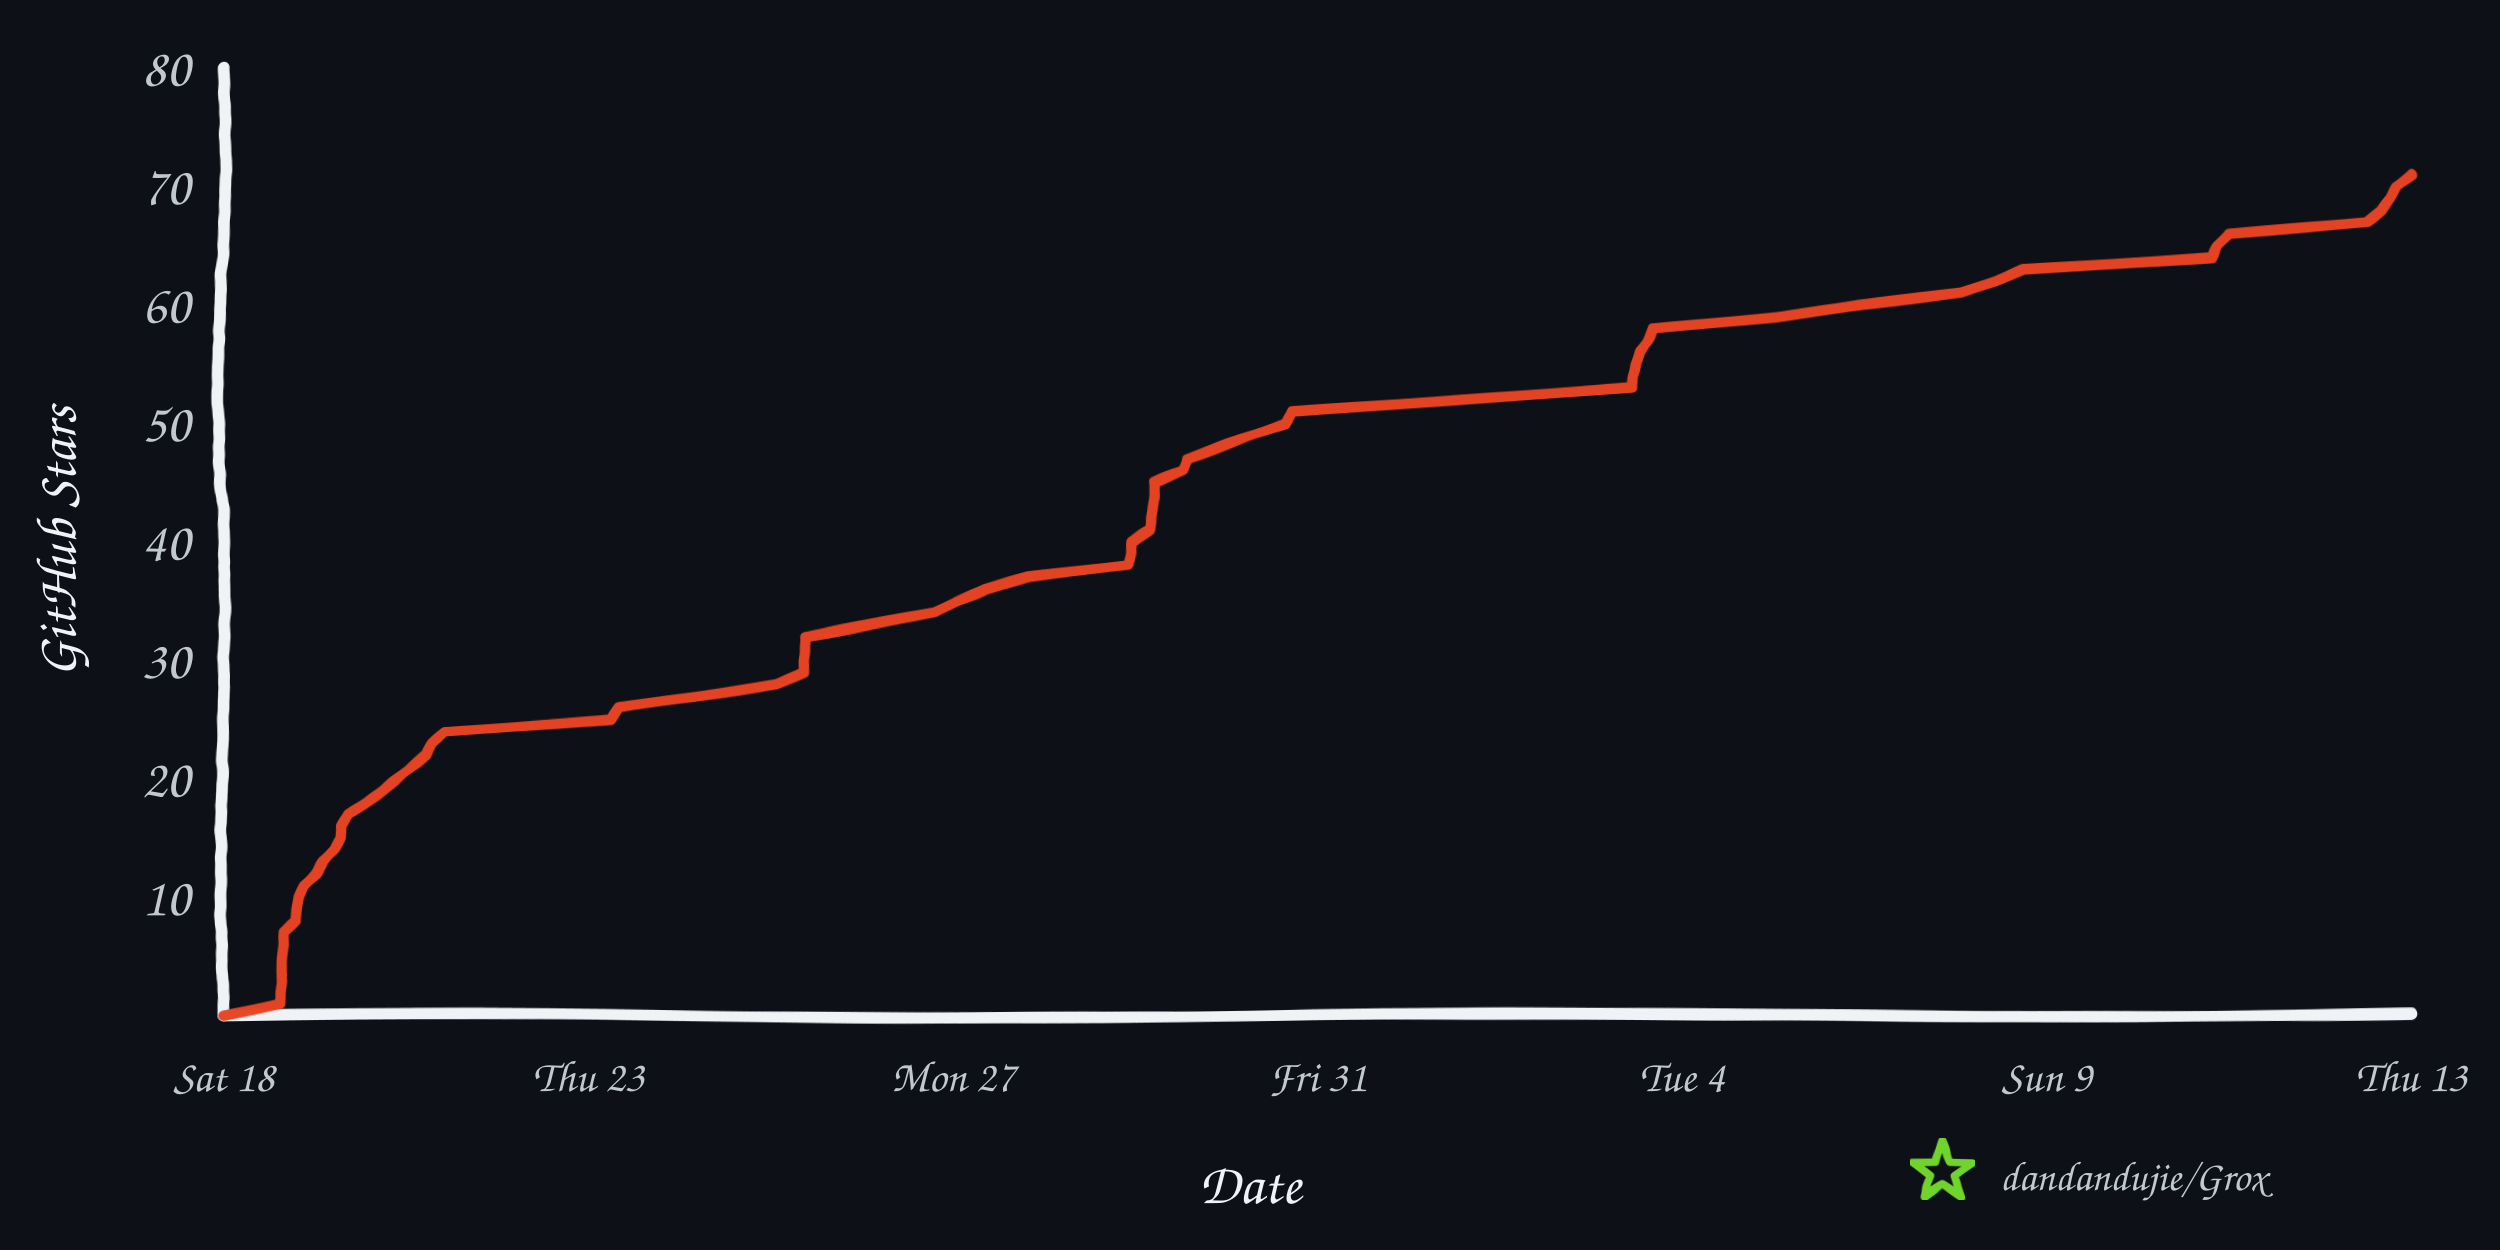
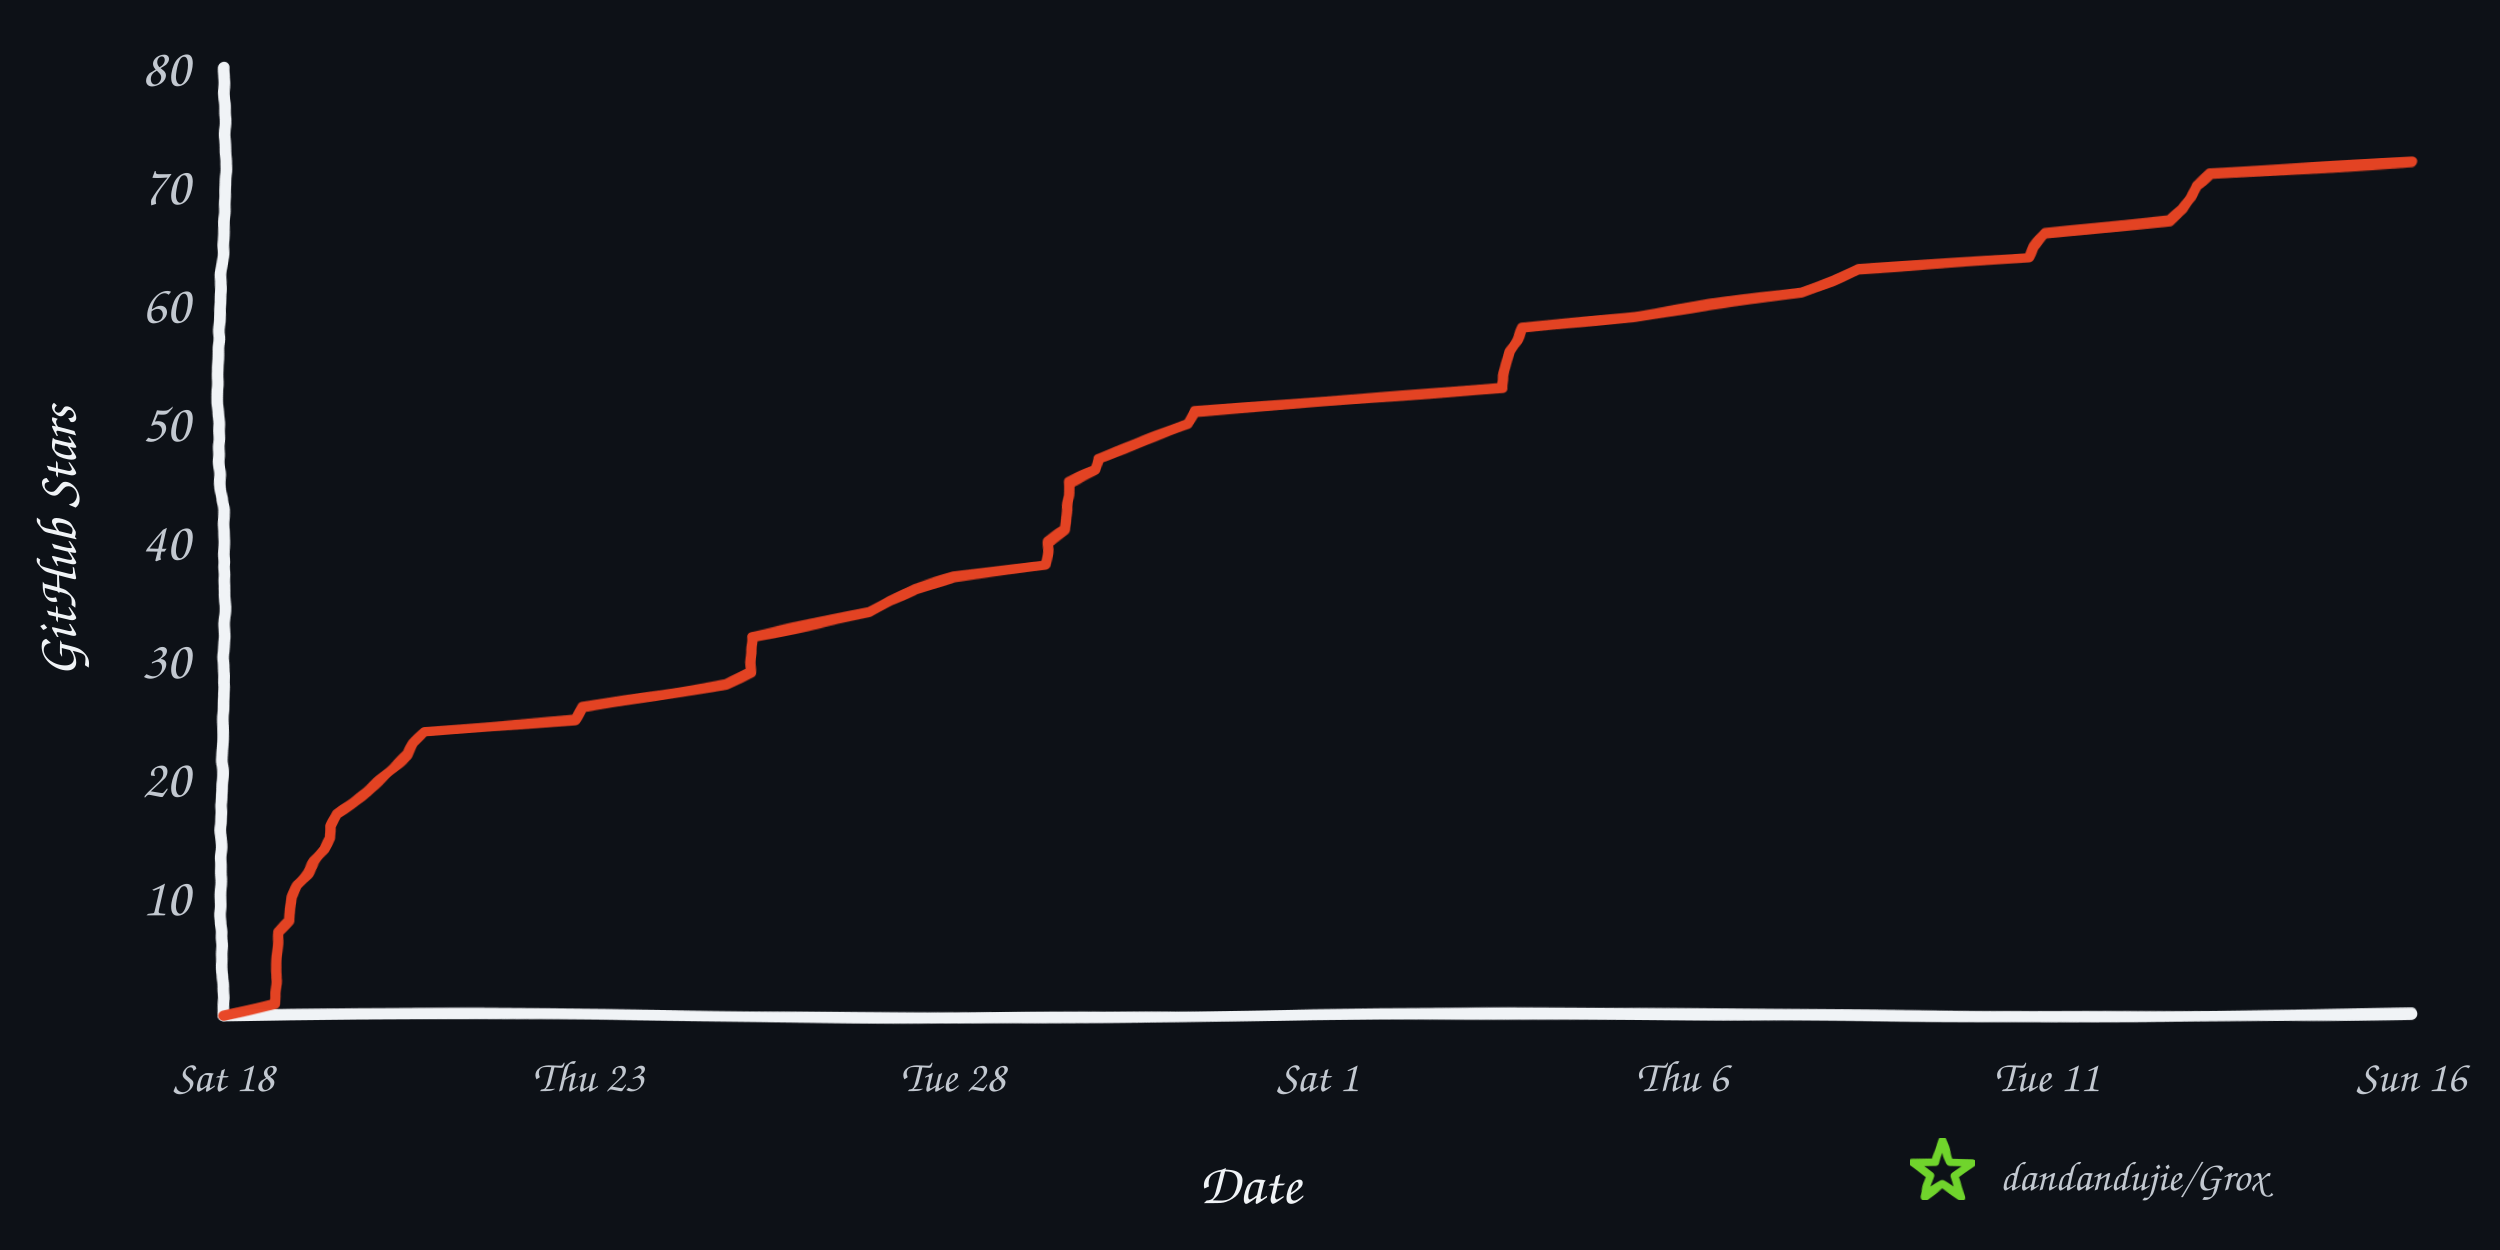
<svg xmlns="http://www.w3.org/2000/svg" width="960" height="480" viewBox="0 0 960 480" role="img" aria-labelledby="title desc">
  <defs>
    <filter id="rough" x="-4%" y="-4%" width="108%" height="108%">
      <feTurbulence type="fractalNoise" baseFrequency="0.008 0.12" numOctaves="2" seed="17" result="noise" />
      <feDisplacementMap in="SourceGraphic" in2="noise" scale="1.6" xChannelSelector="R" yChannelSelector="G" />
    </filter>
  </defs>
  <rect width="960" height="480" fill="#0d1117" />
  <g filter="url(#rough)" fill="none" stroke-linecap="round" stroke-linejoin="round">
    <path d="M 86 390 C 225 387, 336 393, 478 390 S 720 393, 926 389" stroke="#f0f3f6" stroke-width="4.5" />
    <path d="M 86 390 C 82 322, 89 254, 85 188 S 89 88, 86 26" stroke="#f0f3f6" stroke-width="4.5" />
-     <path d="M 86.0 390.0 L 107.6 385.4 L 107.7 380.9 L 108.1 376.4 L 108.3 371.8 L 108.4 367.3 L 108.6 362.7 L 108.9 358.1 L 113.8 353.6 L 113.9 349.1 L 114.6 344.5 L 116.7 339.9 L 121.3 335.4 L 124.4 330.9 L 128.4 326.3 L 130.9 321.8 L 131.0 317.2 L 133.7 312.6 L 140.7 308.1 L 147.0 303.6 L 152.8 299.0 L 158.1 294.4 L 163.8 289.9 L 166.2 285.4 L 170.9 280.8 L 234.5 276.3 L 237.7 271.7 L 269.1 267.1 L 298.2 262.6 L 308.9 258.1 L 309.2 253.5 L 309.3 248.9 L 309.3 244.4 L 334.8 239.8 L 359.0 235.3 L 367.4 230.8 L 378.5 226.2 L 395.1 221.7 L 433.5 217.1 L 434.1 212.6 L 434.5 208.0 L 441.9 203.5 L 442.2 198.9 L 442.6 194.3 L 443.1 189.8 L 443.1 185.3 L 454.5 180.7 L 455.6 176.2 L 468.2 171.6 L 480.9 167.0 L 493.6 162.5 L 496.2 158.0 L 561.2 153.4 L 626.8 148.8 L 627.2 144.3 L 628.3 139.8 L 629.7 135.2 L 632.7 130.6 L 634.8 126.1 L 682.9 121.6 L 714.0 117.0 L 753.3 112.4 L 766.4 107.9 L 776.9 103.4 L 849.4 98.8 L 851.6 94.3 L 855.8 89.7 L 908.7 85.1 L 914.5 80.6 L 917.8 76.1 L 920.0 71.5 L 926.0 66.9 L 926.0 66.9" stroke="#e84424" stroke-width="4" opacity="0.98" />
+     <path d="M 86.0 390.0 L 105.6 385.4 L 105.7 380.9 L 106.1 376.4 L 106.2 371.8 L 106.3 367.3 L 106.5 362.7 L 106.8 358.1 L 111.3 353.6 L 111.4 349.1 L 111.9 344.5 L 113.9 339.9 L 118.1 335.4 L 120.9 330.9 L 124.5 326.3 L 126.8 321.8 L 126.9 317.2 L 129.3 312.6 L 135.7 308.1 L 141.4 303.6 L 146.6 299.0 L 151.5 294.4 L 156.6 289.9 L 158.9 285.4 L 163.1 280.8 L 220.9 276.3 L 223.8 271.7 L 252.2 267.1 L 278.7 262.6 L 288.4 258.1 L 288.7 253.5 L 288.7 248.9 L 288.8 244.4 L 311.9 239.8 L 333.9 235.3 L 341.6 230.8 L 351.6 226.2 L 366.6 221.7 L 401.6 217.1 L 402.0 212.6 L 402.5 208.0 L 409.2 203.5 L 409.4 198.9 L 409.8 194.3 L 410.3 189.8 L 410.3 185.3 L 420.6 180.7 L 421.6 176.2 L 433.0 171.6 L 444.6 167.0 L 456.1 162.5 L 458.5 158.0 L 517.5 153.4 L 577.1 148.8 L 577.4 144.3 L 578.5 139.8 L 579.7 135.2 L 582.4 130.6 L 584.3 126.1 L 628.0 121.6 L 656.3 117.0 L 691.9 112.4 L 703.8 107.9 L 713.4 103.4 L 779.2 98.8 L 781.2 94.3 L 785.0 89.7 L 833.1 85.1 L 838.3 80.6 L 841.3 76.1 L 843.3 71.5 L 848.8 66.9 L 926.0 62.4 L 926.0 62.4" stroke="#e84424" stroke-width="4" opacity="0.98" />
  </g>
  <text x="73" y="351.5" text-anchor="end" fill="#c2c8d0" font-family="'Comic Sans MS','Segoe Print','Bradley Hand',cursive" font-size="21">10</text>
  <text x="73" y="306.0" text-anchor="end" fill="#c2c8d0" font-family="'Comic Sans MS','Segoe Print','Bradley Hand',cursive" font-size="21">20</text>
  <text x="73" y="260.5" text-anchor="end" fill="#c2c8d0" font-family="'Comic Sans MS','Segoe Print','Bradley Hand',cursive" font-size="21">30</text>
  <text x="73" y="215.0" text-anchor="end" fill="#c2c8d0" font-family="'Comic Sans MS','Segoe Print','Bradley Hand',cursive" font-size="21">40</text>
  <text x="73" y="169.5" text-anchor="end" fill="#c2c8d0" font-family="'Comic Sans MS','Segoe Print','Bradley Hand',cursive" font-size="21">50</text>
  <text x="73" y="124.0" text-anchor="end" fill="#c2c8d0" font-family="'Comic Sans MS','Segoe Print','Bradley Hand',cursive" font-size="21">60</text>
  <text x="73" y="78.5" text-anchor="end" fill="#c2c8d0" font-family="'Comic Sans MS','Segoe Print','Bradley Hand',cursive" font-size="21">70</text>
  <text x="73" y="33.0" text-anchor="end" fill="#c2c8d0" font-family="'Comic Sans MS','Segoe Print','Bradley Hand',cursive" font-size="21">80</text>
  <text x="86.0" y="419" text-anchor="middle" fill="#c2c8d0" font-family="'Comic Sans MS','Segoe Print','Bradley Hand',cursive" font-size="17">Sat 18</text>
  <text x="226.0" y="419" text-anchor="middle" fill="#c2c8d0" font-family="'Comic Sans MS','Segoe Print','Bradley Hand',cursive" font-size="17">Thu 23</text>
-   <text x="366.0" y="419" text-anchor="middle" fill="#c2c8d0" font-family="'Comic Sans MS','Segoe Print','Bradley Hand',cursive" font-size="17">Mon 27</text>
-   <text x="506.0" y="419" text-anchor="middle" fill="#c2c8d0" font-family="'Comic Sans MS','Segoe Print','Bradley Hand',cursive" font-size="17">Fri 31</text>
-   <text x="646.0" y="419" text-anchor="middle" fill="#c2c8d0" font-family="'Comic Sans MS','Segoe Print','Bradley Hand',cursive" font-size="17">Tue 4</text>
-   <text x="786.0" y="419" text-anchor="middle" fill="#c2c8d0" font-family="'Comic Sans MS','Segoe Print','Bradley Hand',cursive" font-size="17">Sun 9</text>
-   <text x="926.0" y="419" text-anchor="middle" fill="#c2c8d0" font-family="'Comic Sans MS','Segoe Print','Bradley Hand',cursive" font-size="17">Thu 13</text>
+   <text x="366.0" y="419" text-anchor="middle" fill="#c2c8d0" font-family="'Comic Sans MS','Segoe Print','Bradley Hand',cursive" font-size="17">Tue 28</text>
+   <text x="506.0" y="419" text-anchor="middle" fill="#c2c8d0" font-family="'Comic Sans MS','Segoe Print','Bradley Hand',cursive" font-size="17">Sat 1</text>
+   <text x="646.0" y="419" text-anchor="middle" fill="#c2c8d0" font-family="'Comic Sans MS','Segoe Print','Bradley Hand',cursive" font-size="17">Thu 6</text>
+   <text x="786.0" y="419" text-anchor="middle" fill="#c2c8d0" font-family="'Comic Sans MS','Segoe Print','Bradley Hand',cursive" font-size="17">Tue 11</text>
+   <text x="926.0" y="419" text-anchor="middle" fill="#c2c8d0" font-family="'Comic Sans MS','Segoe Print','Bradley Hand',cursive" font-size="17">Sun 16</text>
  <text x="480" y="462" text-anchor="middle" fill="#f0f3f6" font-family="'Comic Sans MS','Segoe Print','Bradley Hand',cursive" font-size="22">Date</text>
  <text x="29" y="208" text-anchor="middle" fill="#f0f3f6" font-family="'Comic Sans MS','Segoe Print','Bradley Hand',cursive" font-size="22" transform="rotate(-90 29 208)">GitHub Stars</text>
  <polygon points="746.0,438.0 748.8,446.1 757.4,446.3 750.6,451.5 753.1,459.7 746.0,454.8 738.9,459.7 741.4,451.5 734.6,446.3 743.2,446.1" fill="none" stroke="#70d42c" stroke-width="3" stroke-linejoin="round" filter="url(#rough)" />
  <text x="768" y="457" fill="#c2c8d0" font-family="'Comic Sans MS','Segoe Print','Bradley Hand',cursive" font-size="16">dandandujie/Grox</text>
</svg>
